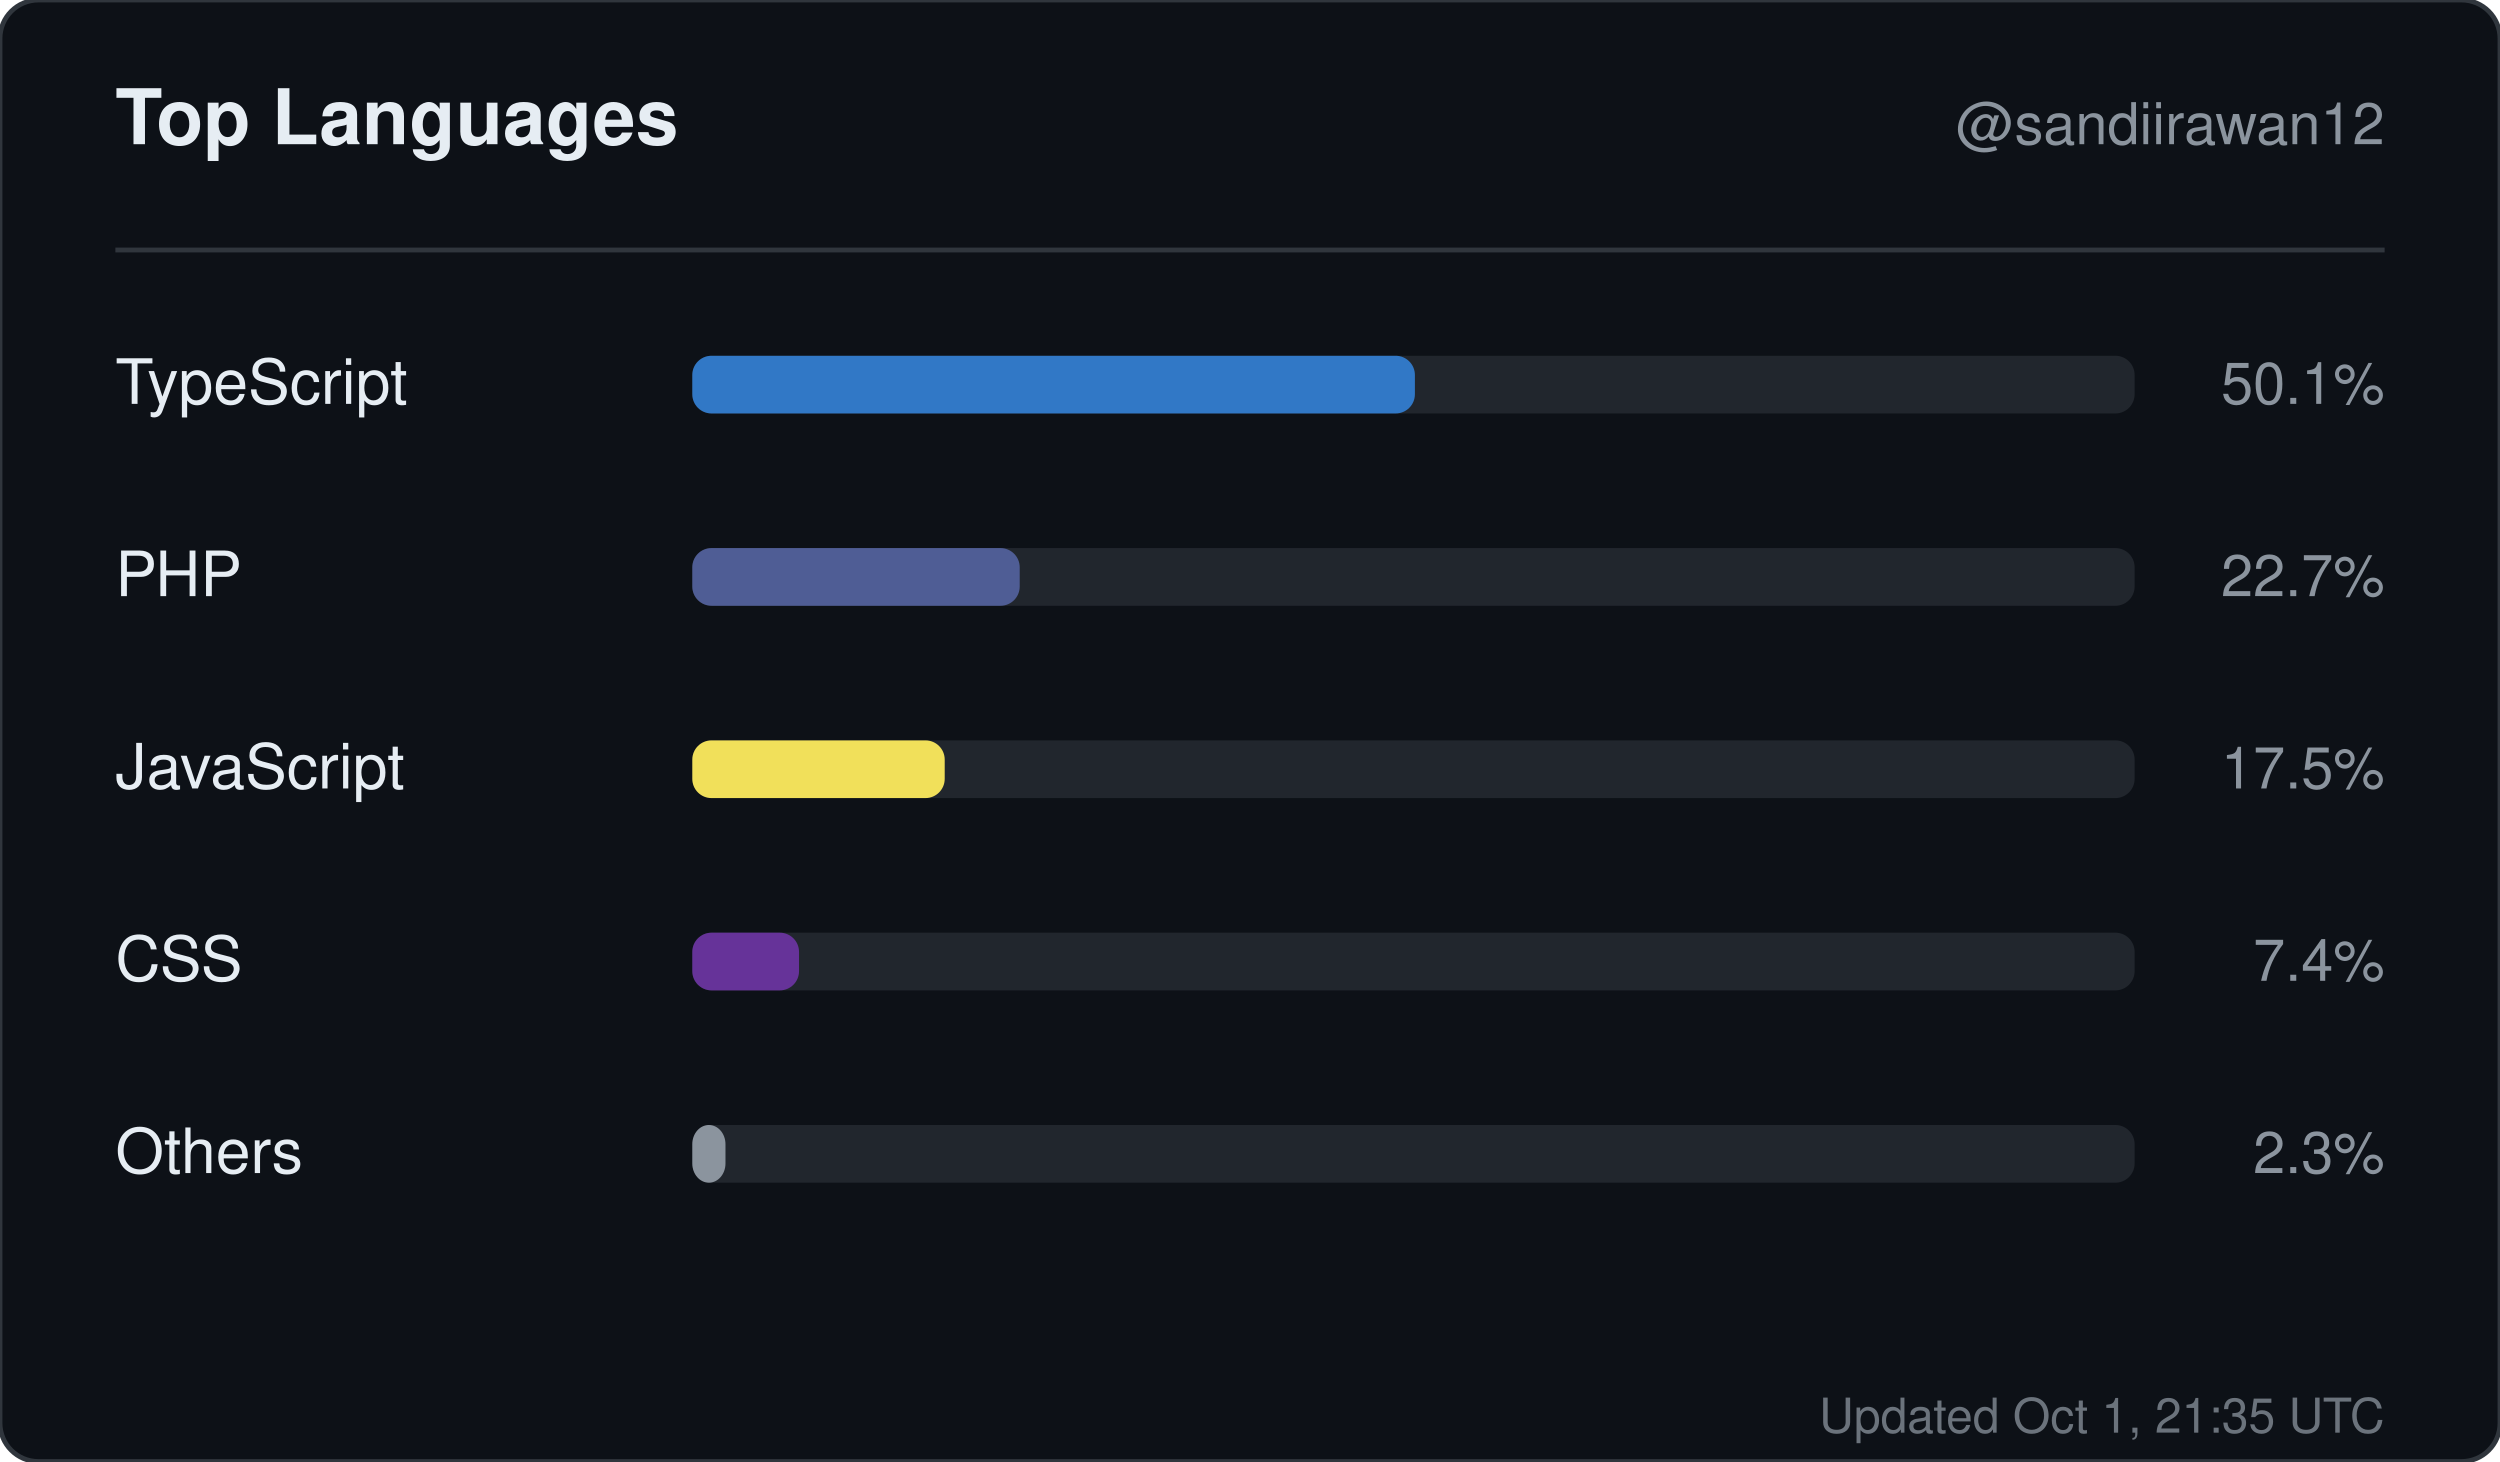
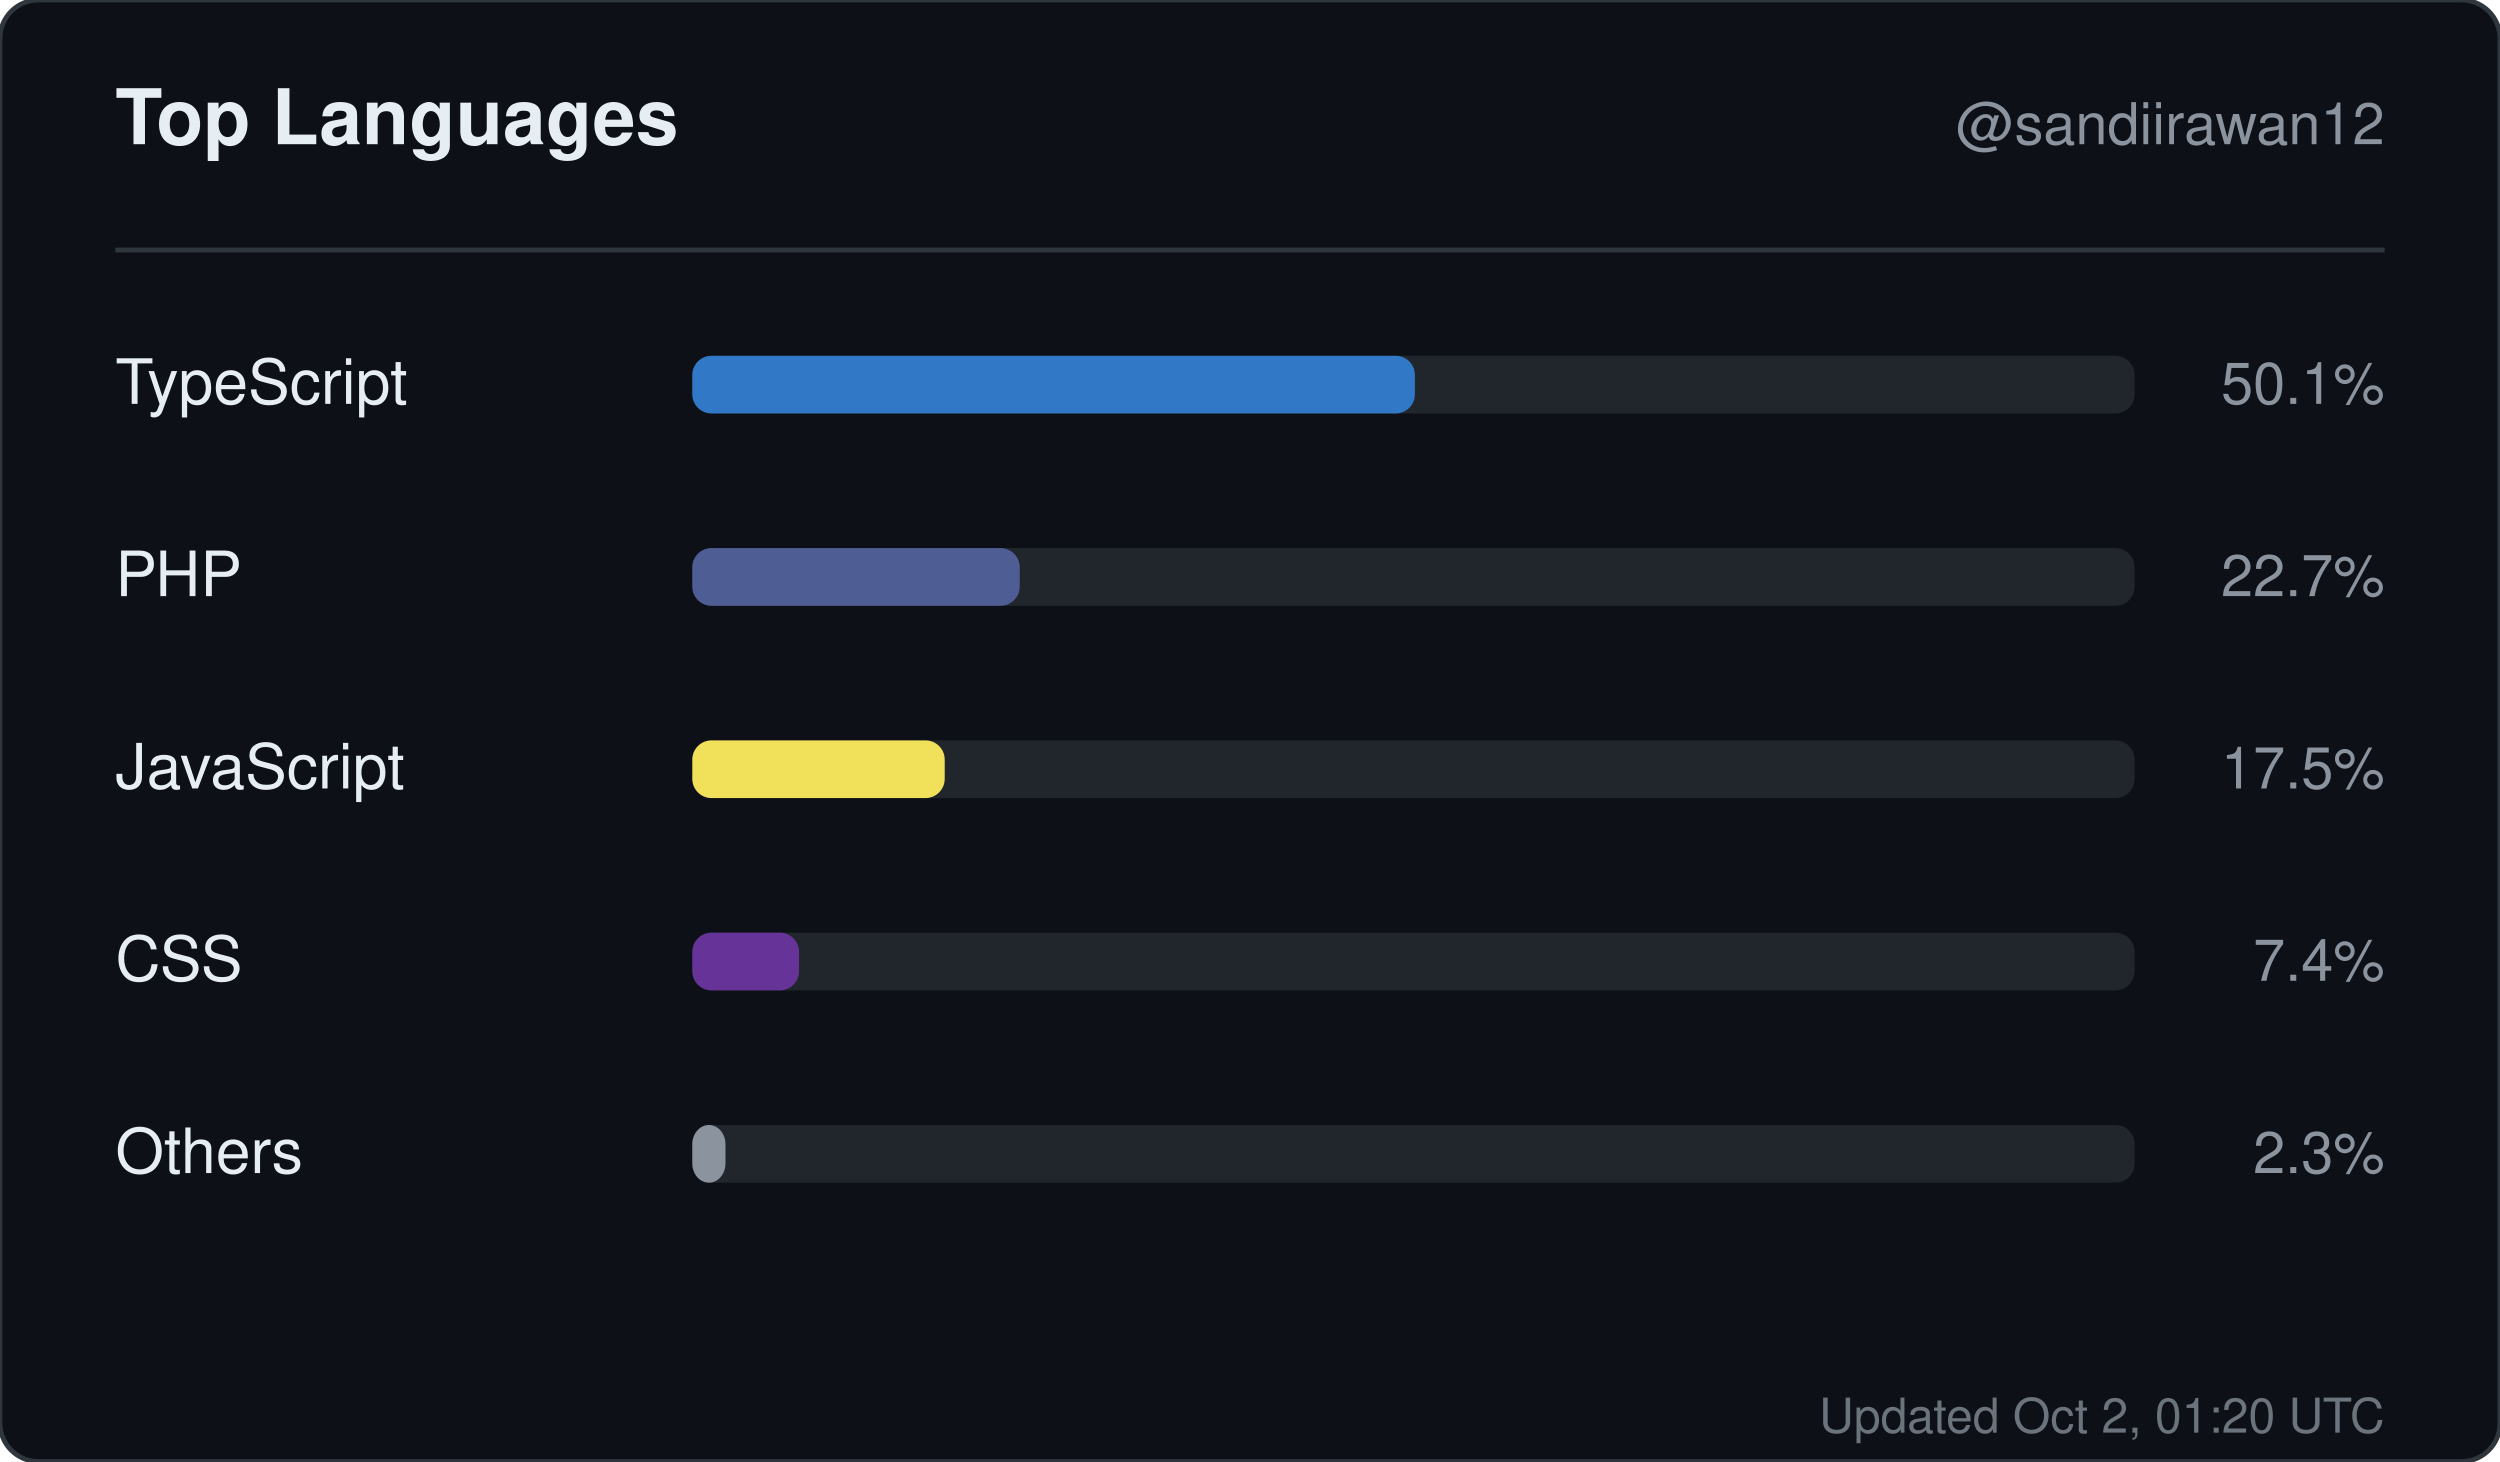
<svg xmlns="http://www.w3.org/2000/svg" width="520" height="304" viewBox="0 0 520 304" role="img" aria-label="Top languages for sandiirawan12">
  <rect width="520" height="304" rx="8" fill="#0d1117" stroke="#30363d" />
  <g font-family="-apple-system, BlinkMacSystemFont, Segoe UI, Helvetica, Arial, sans-serif">
    <text x="24" y="30" fill="#e6edf3" font-size="16" font-weight="700">Top Languages</text>
    <text x="496" y="30" fill="#8b949e" font-size="12" text-anchor="end">@sandiirawan12</text>
    <line x1="24" y1="52" x2="496" y2="52" stroke="#30363d" />
    <text x="24" y="84" fill="#e6edf3" font-size="13">TypeScript</text>
    <rect x="144" y="74" width="300" height="12" rx="4" fill="#21262d" />
    <rect x="144" y="74" width="150.3" height="12" rx="4" fill="#3178c6" />
    <text x="496" y="84" fill="#8b949e" font-size="12" text-anchor="end">50.1%</text>
    <text x="24" y="124" fill="#e6edf3" font-size="13">PHP</text>
    <rect x="144" y="114" width="300" height="12" rx="4" fill="#21262d" />
    <rect x="144" y="114" width="68.1" height="12" rx="4" fill="#4F5D95" />
    <text x="496" y="124" fill="#8b949e" font-size="12" text-anchor="end">22.7%</text>
    <text x="24" y="164" fill="#e6edf3" font-size="13">JavaScript</text>
    <rect x="144" y="154" width="300" height="12" rx="4" fill="#21262d" />
    <rect x="144" y="154" width="52.5" height="12" rx="4" fill="#f1e05a" />
    <text x="496" y="164" fill="#8b949e" font-size="12" text-anchor="end">17.5%</text>
    <text x="24" y="204" fill="#e6edf3" font-size="13">CSS</text>
    <rect x="144" y="194" width="300" height="12" rx="4" fill="#21262d" />
    <rect x="144" y="194" width="22.2" height="12" rx="4" fill="#663399" />
    <text x="496" y="204" fill="#8b949e" font-size="12" text-anchor="end">7.4%</text>
    <text x="24" y="244" fill="#e6edf3" font-size="13">Others</text>
    <rect x="144" y="234" width="300" height="12" rx="4" fill="#21262d" />
    <rect x="144" y="234" width="6.9" height="12" rx="4" fill="#8b949e" />
    <text x="496" y="244" fill="#8b949e" font-size="12" text-anchor="end">2.3%</text>
-     <text x="496" y="298" fill="#8b949e" font-size="10" text-anchor="end" opacity="0.75">Updated Oct 1, 21:35 UTC</text>
+     <text x="496" y="298" fill="#8b949e" font-size="10" text-anchor="end" opacity="0.75">Updated Oct 2, 01:20 UTC</text>
  </g>
</svg>
